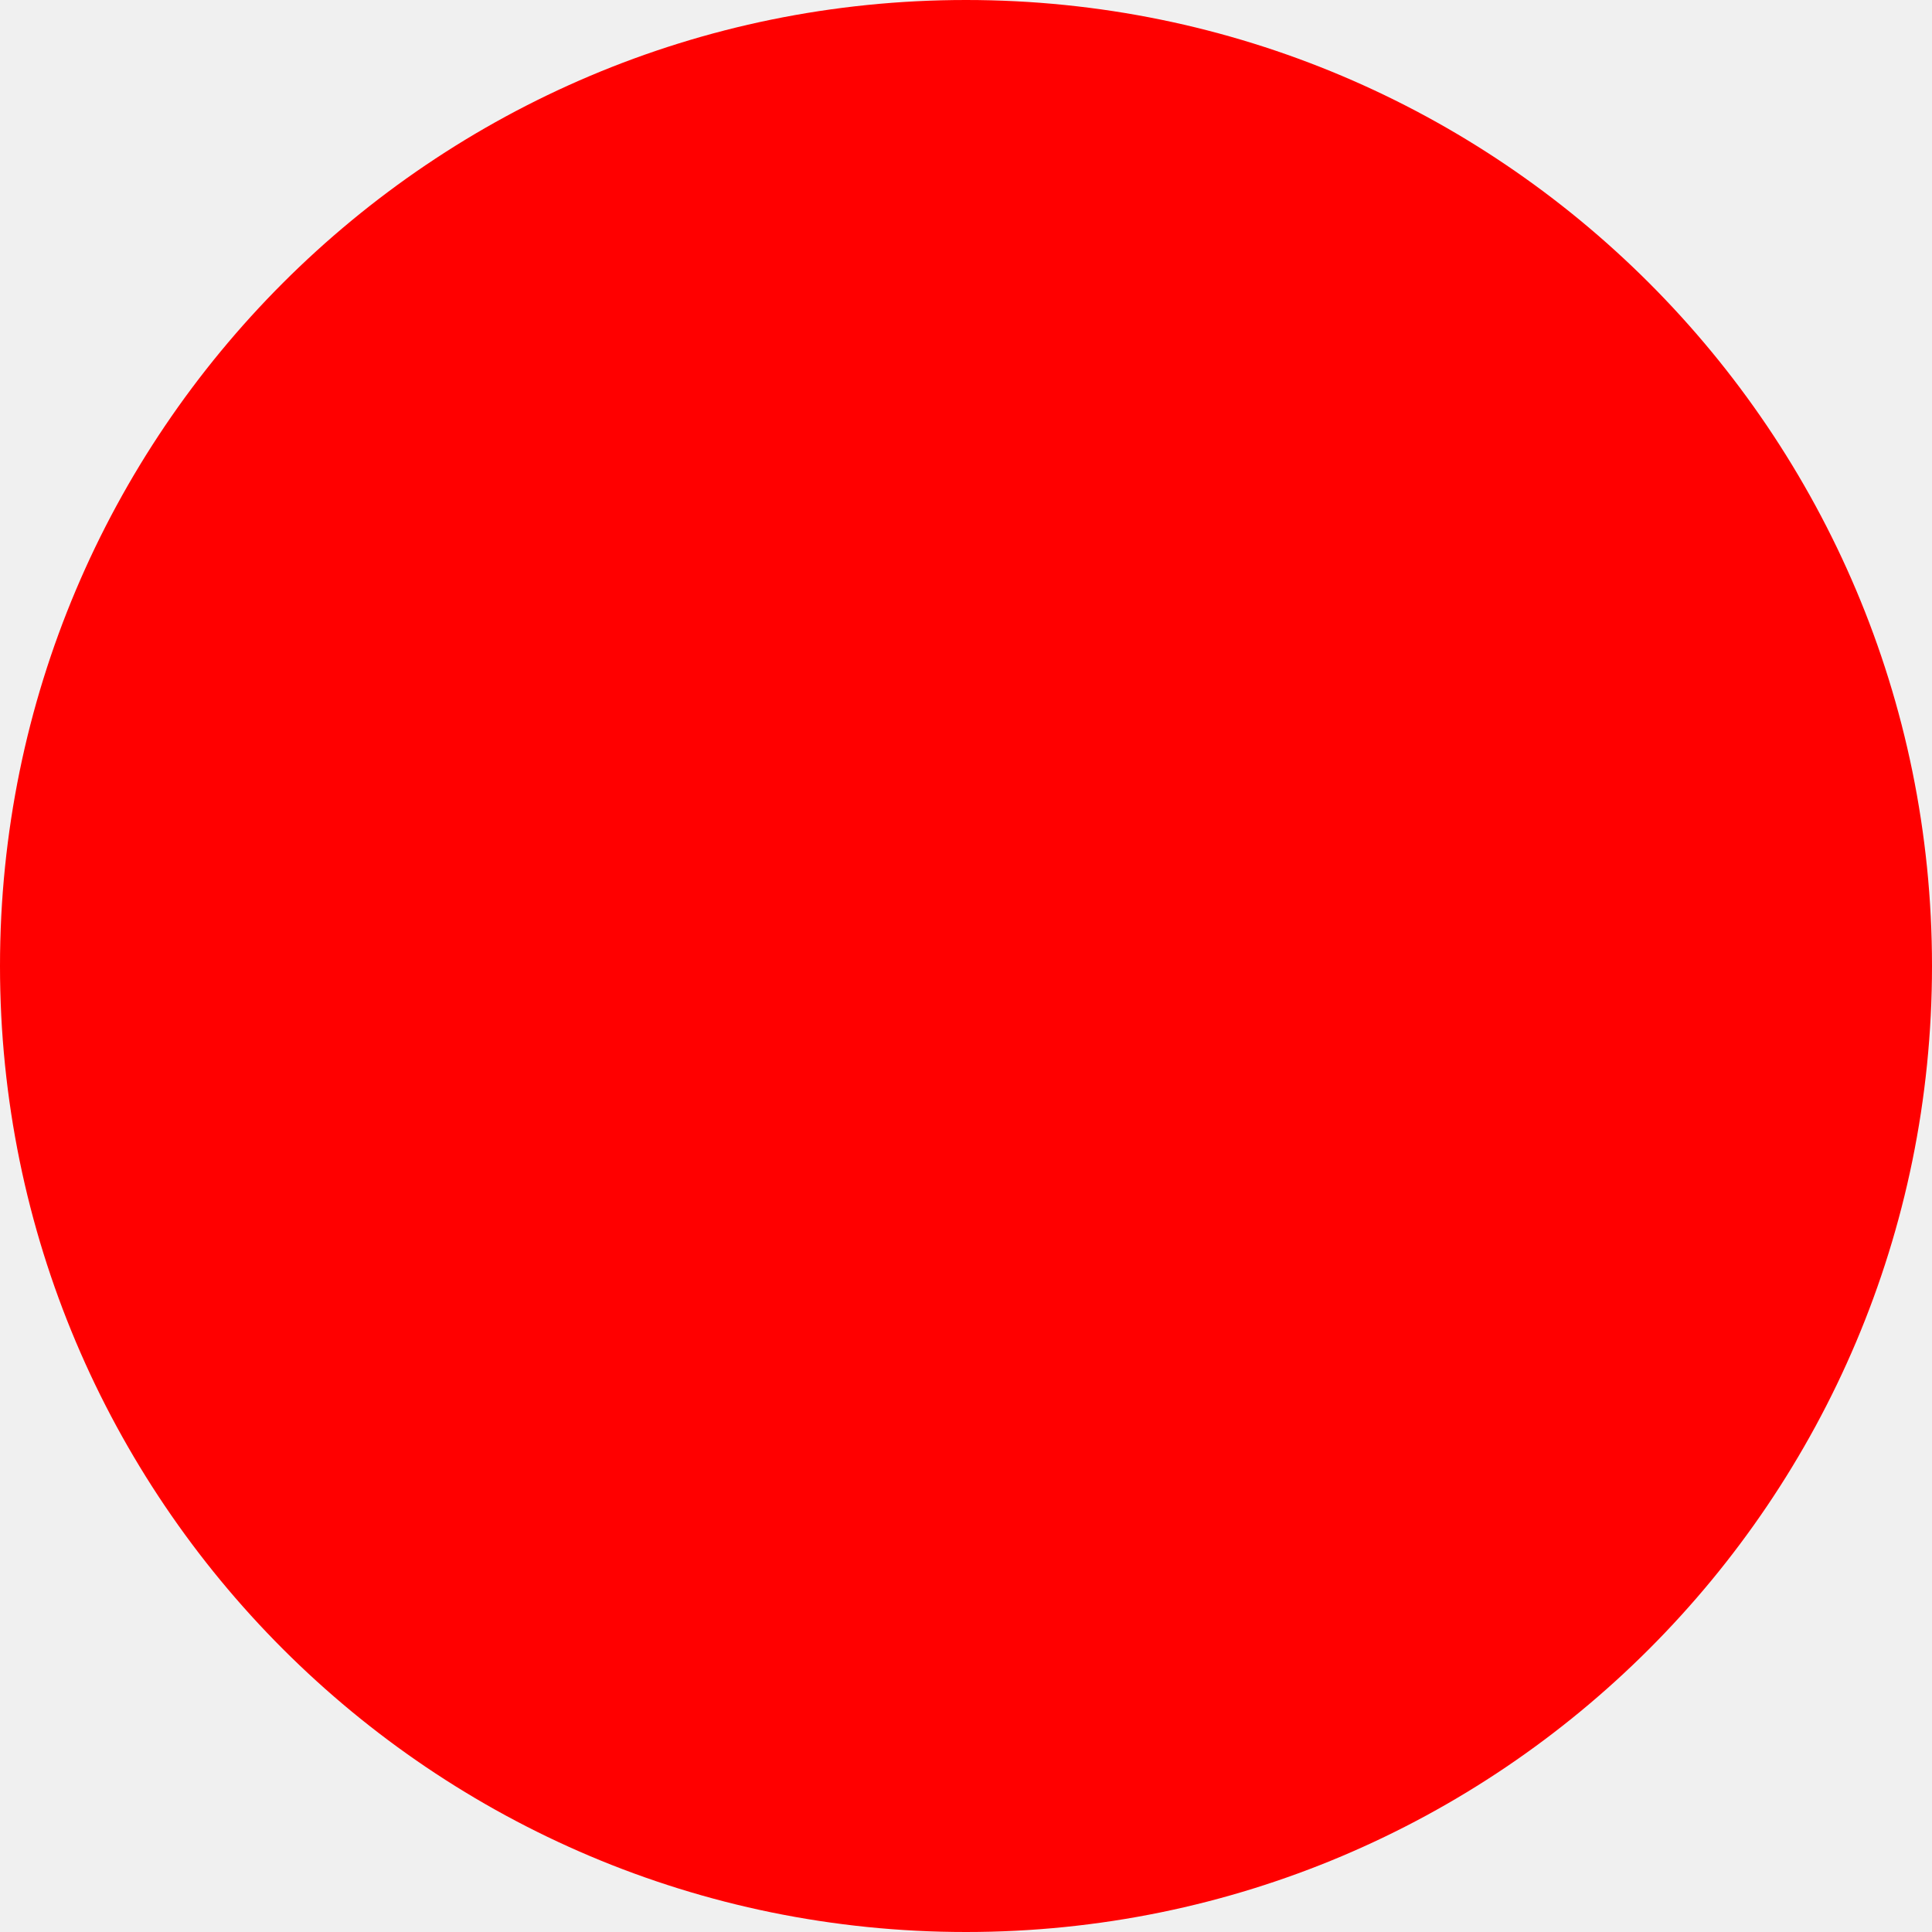
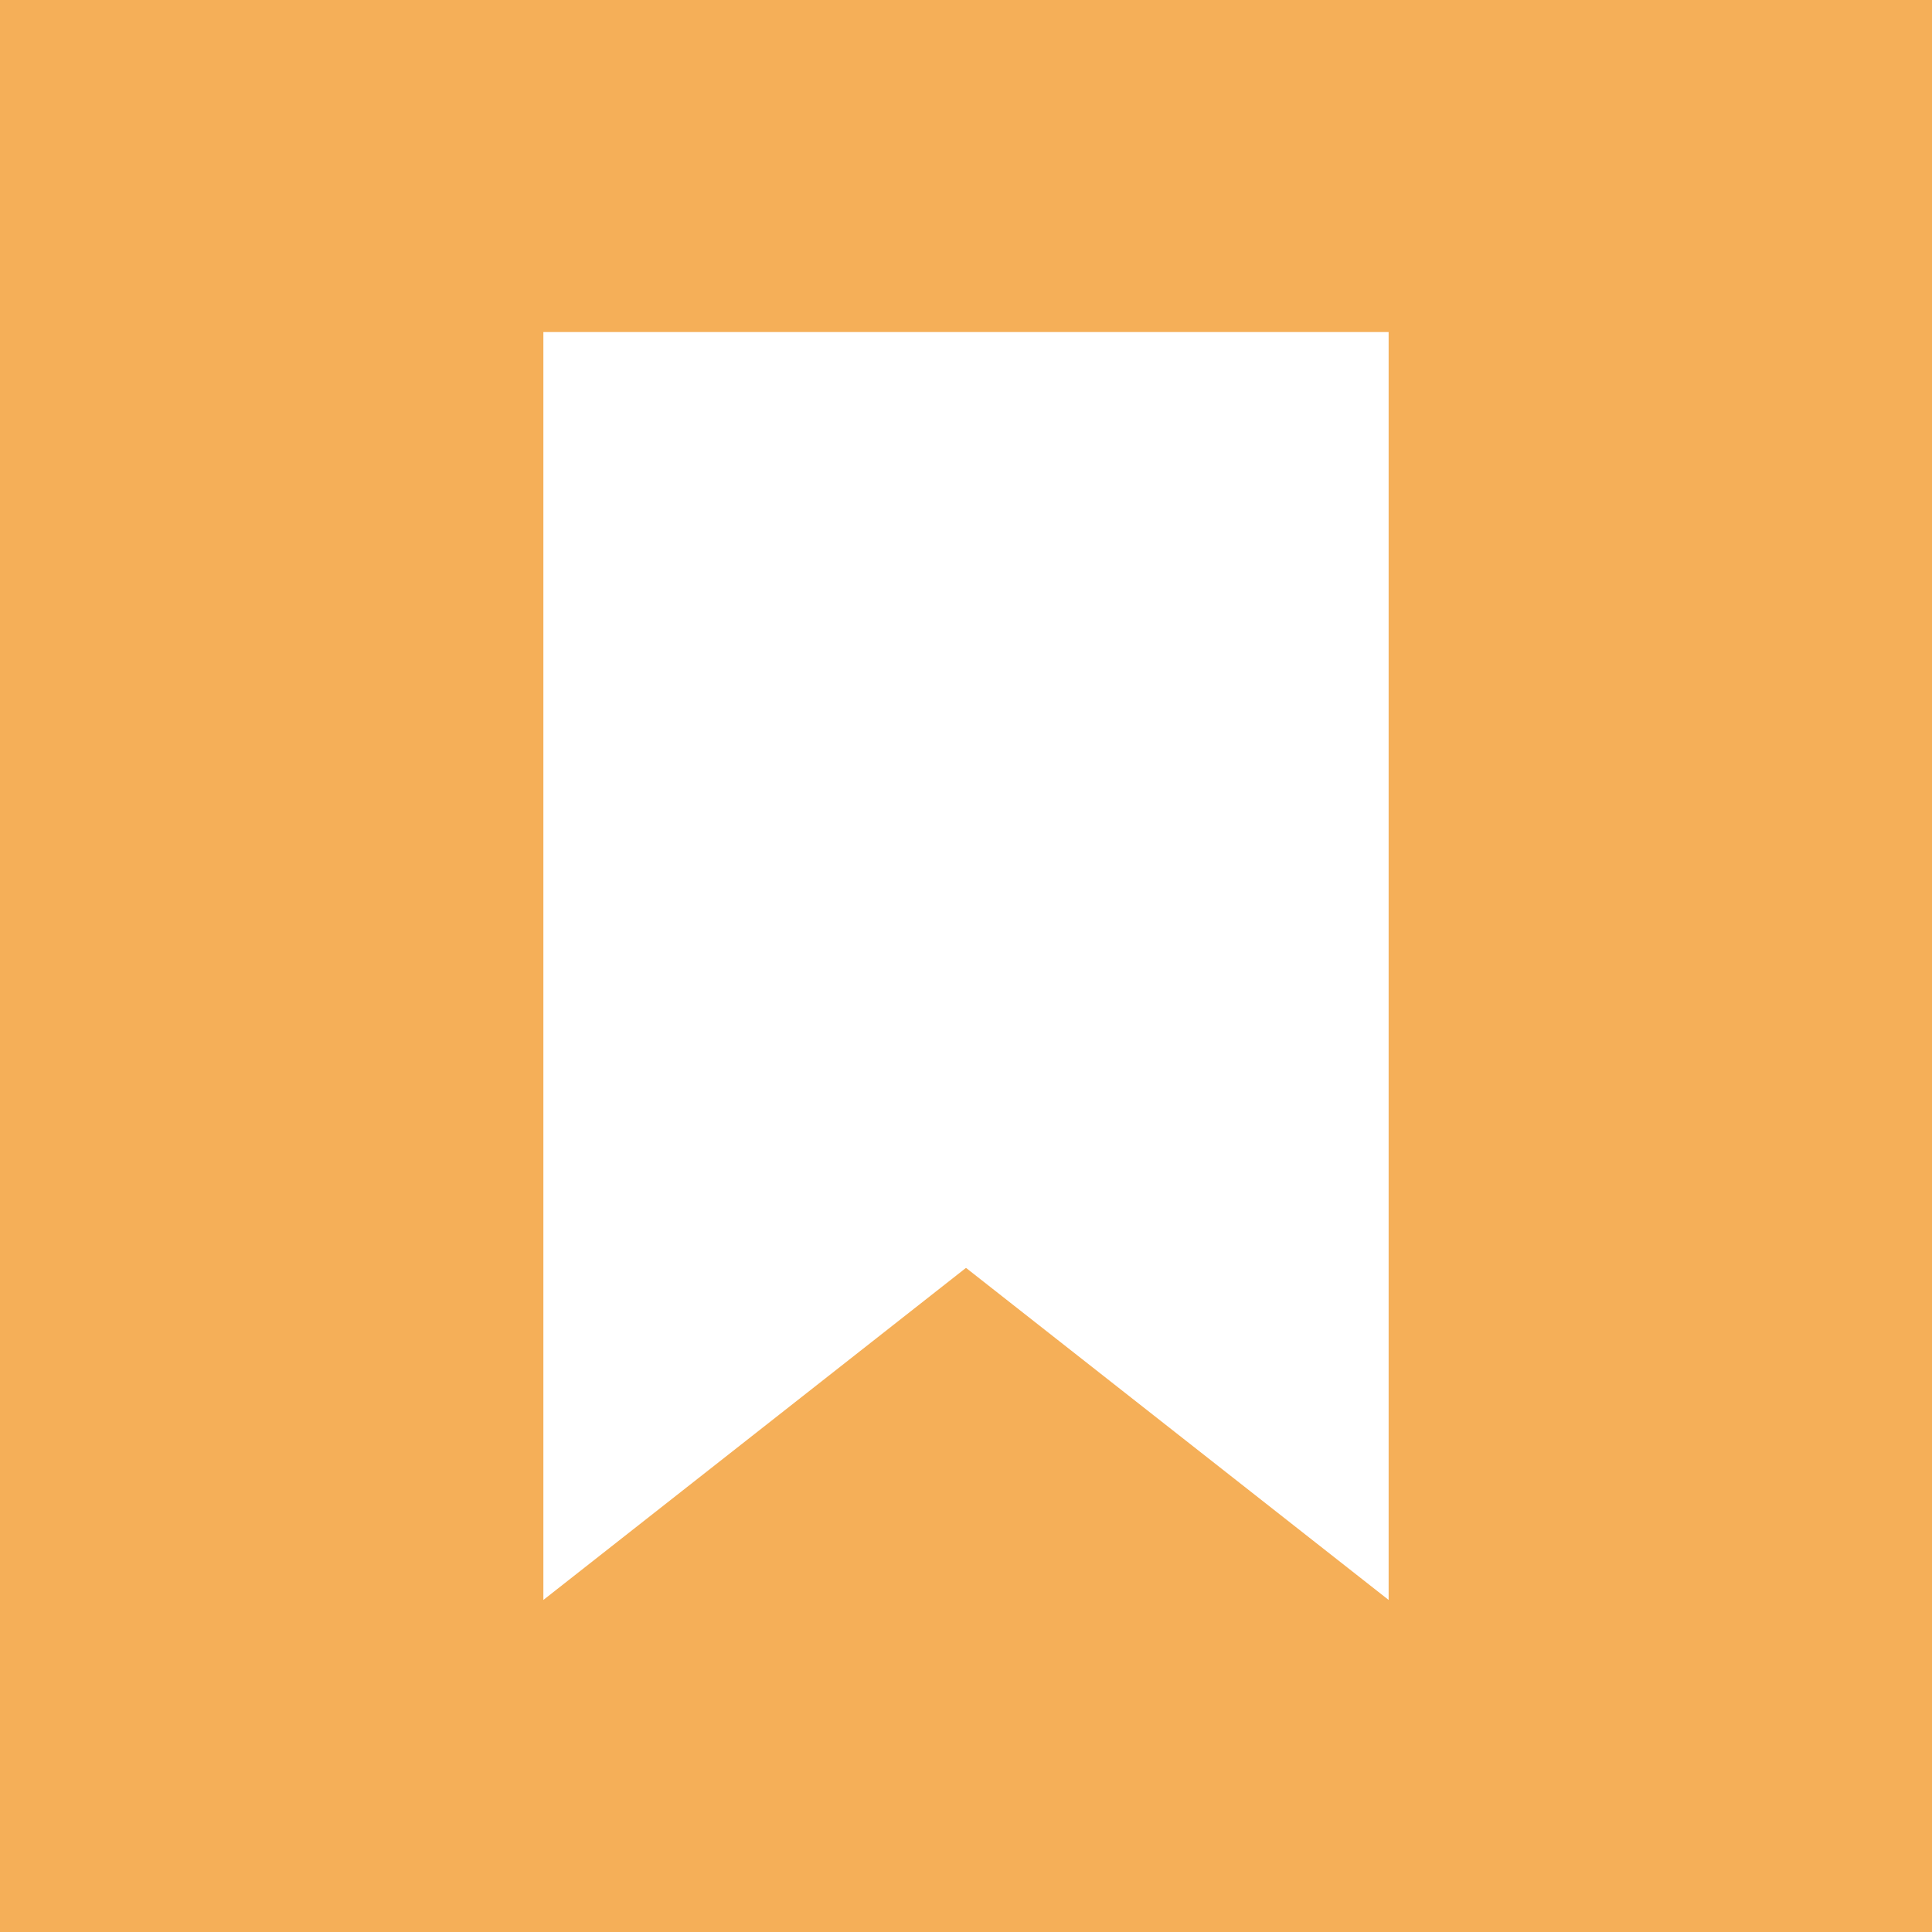
- <svg xmlns="http://www.w3.org/2000/svg" width="512" height="512">
-   <circle cx="256" cy="256" r="256" fill="red" />
+ <svg xmlns="http://www.w3.org/2000/svg" width="512" height="512" viewBox="0 0 512 512">
+   <rect width="512" height="512" fill="#f5af58" />
+   <path d="M144 88h224v336l-112-88-112 88V88z" fill="#ffffff" />
</svg>
